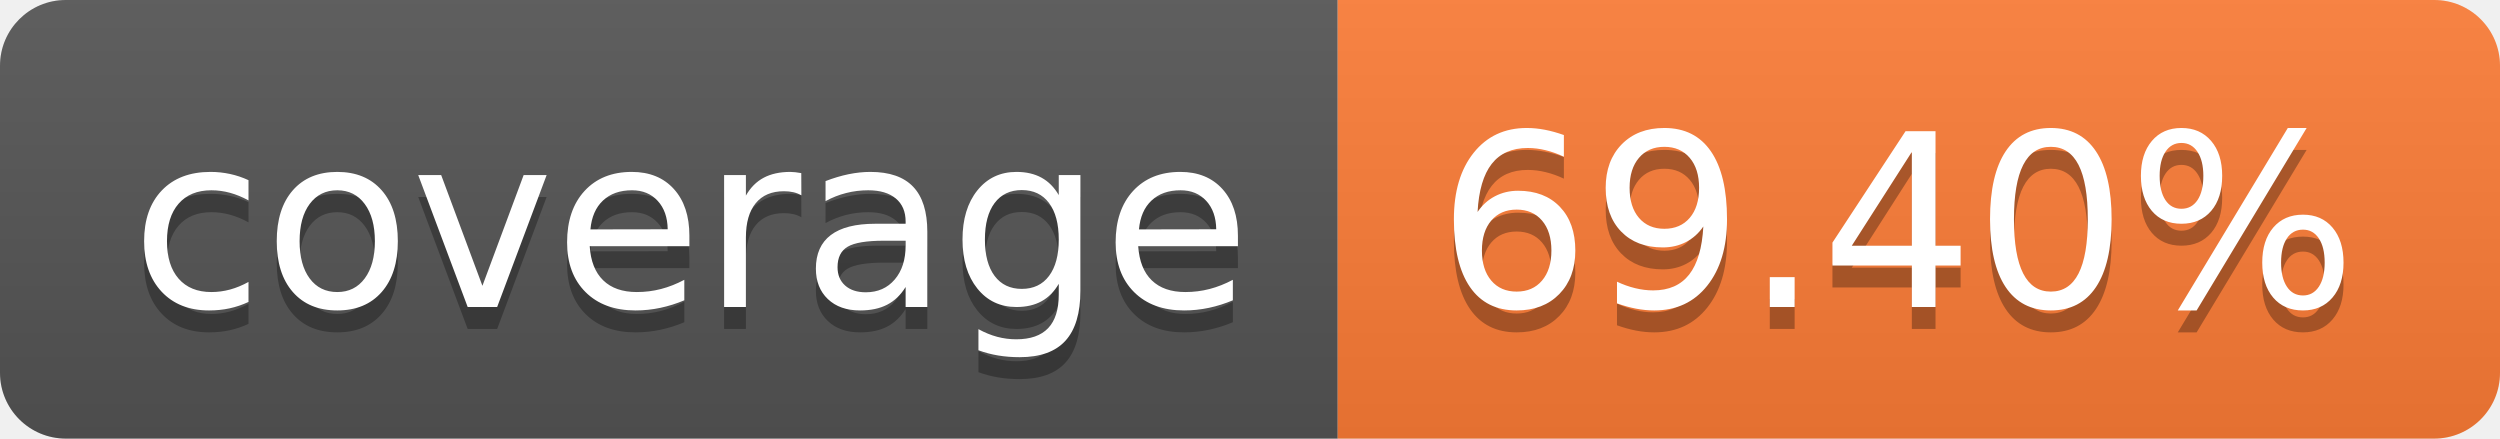
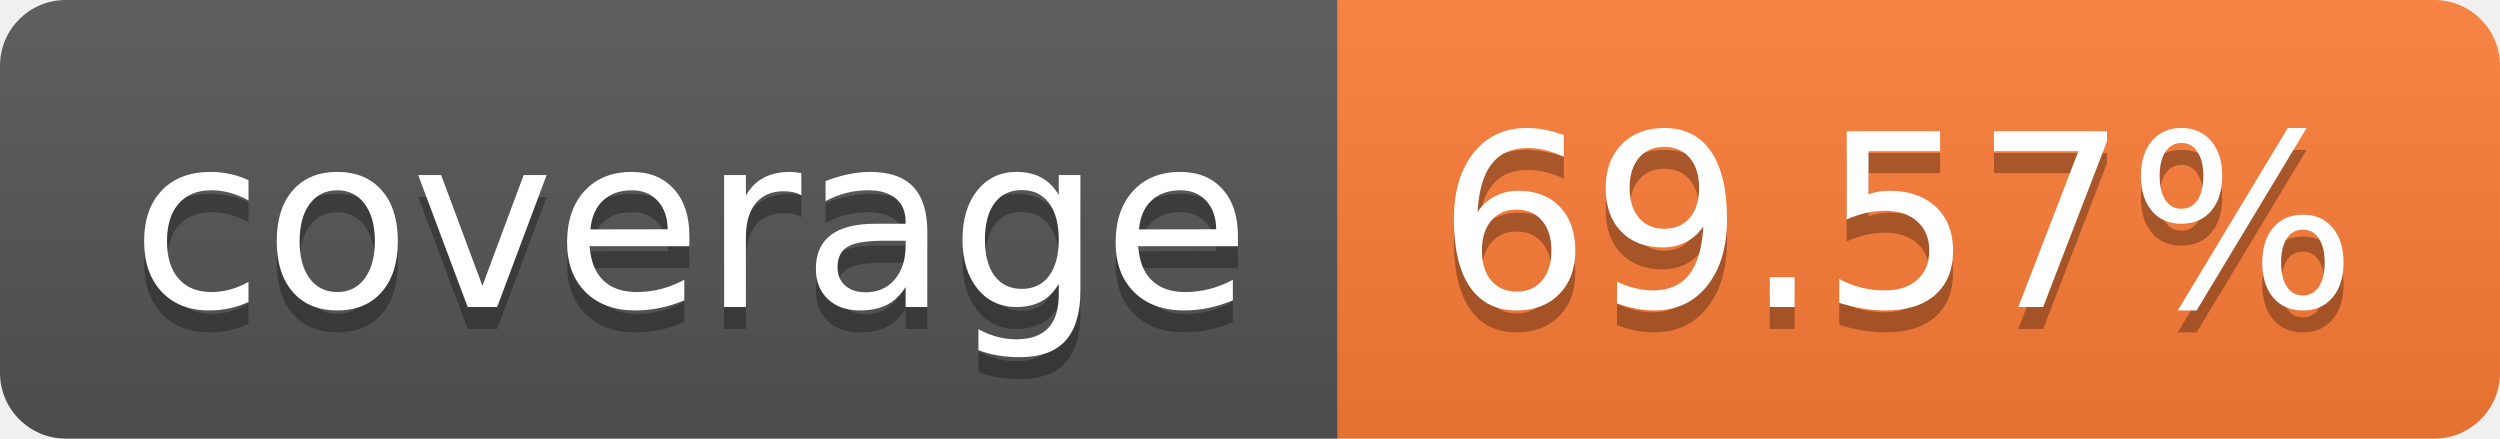
- <svg xmlns="http://www.w3.org/2000/svg" width="114" height="20" role="img" aria-label="coverage: 69.40%">
+ <svg xmlns="http://www.w3.org/2000/svg" width="114" height="20" role="img" aria-label="coverage: 69.57%">
  <linearGradient id="s" x2="0" y2="100%">
    <stop offset="0" stop-color="#bbb" stop-opacity=".1" />
    <stop offset="1" stop-opacity=".1" />
  </linearGradient>
  <clipPath id="r">
    <rect width="114" height="20" rx="3" fill="#fff" />
  </clipPath>
  <g clip-path="url(#r)">
    <rect width="61" height="20" fill="#555" />
    <rect x="61" width="53" height="20" fill="#fe7d37" />
    <rect width="114" height="20" fill="url(#s)" />
  </g>
  <g fill="#fff" text-anchor="middle" font-family="Verdana,Geneva,DejaVu Sans,sans-serif" text-rendering="geometricPrecision" font-size="110">
    <text aria-hidden="true" x="315" y="150" fill="#010101" fill-opacity=".3" transform="scale(.1)" textLength="510">coverage</text>
    <text x="315" y="140" transform="scale(.1)" fill="#fff" textLength="510">coverage</text>
-     <text aria-hidden="true" x="865" y="150" fill="#010101" fill-opacity=".3" transform="scale(.1)" textLength="430">69.40%</text>
-     <text x="865" y="140" transform="scale(.1)" fill="#fff" textLength="430">69.40%</text>
+     <text aria-hidden="true" x="865" y="150" fill="#010101" fill-opacity=".3" transform="scale(.1)" textLength="430">69.57%</text>
+     <text x="865" y="140" transform="scale(.1)" fill="#fff" textLength="430">69.57%</text>
  </g>
</svg>
